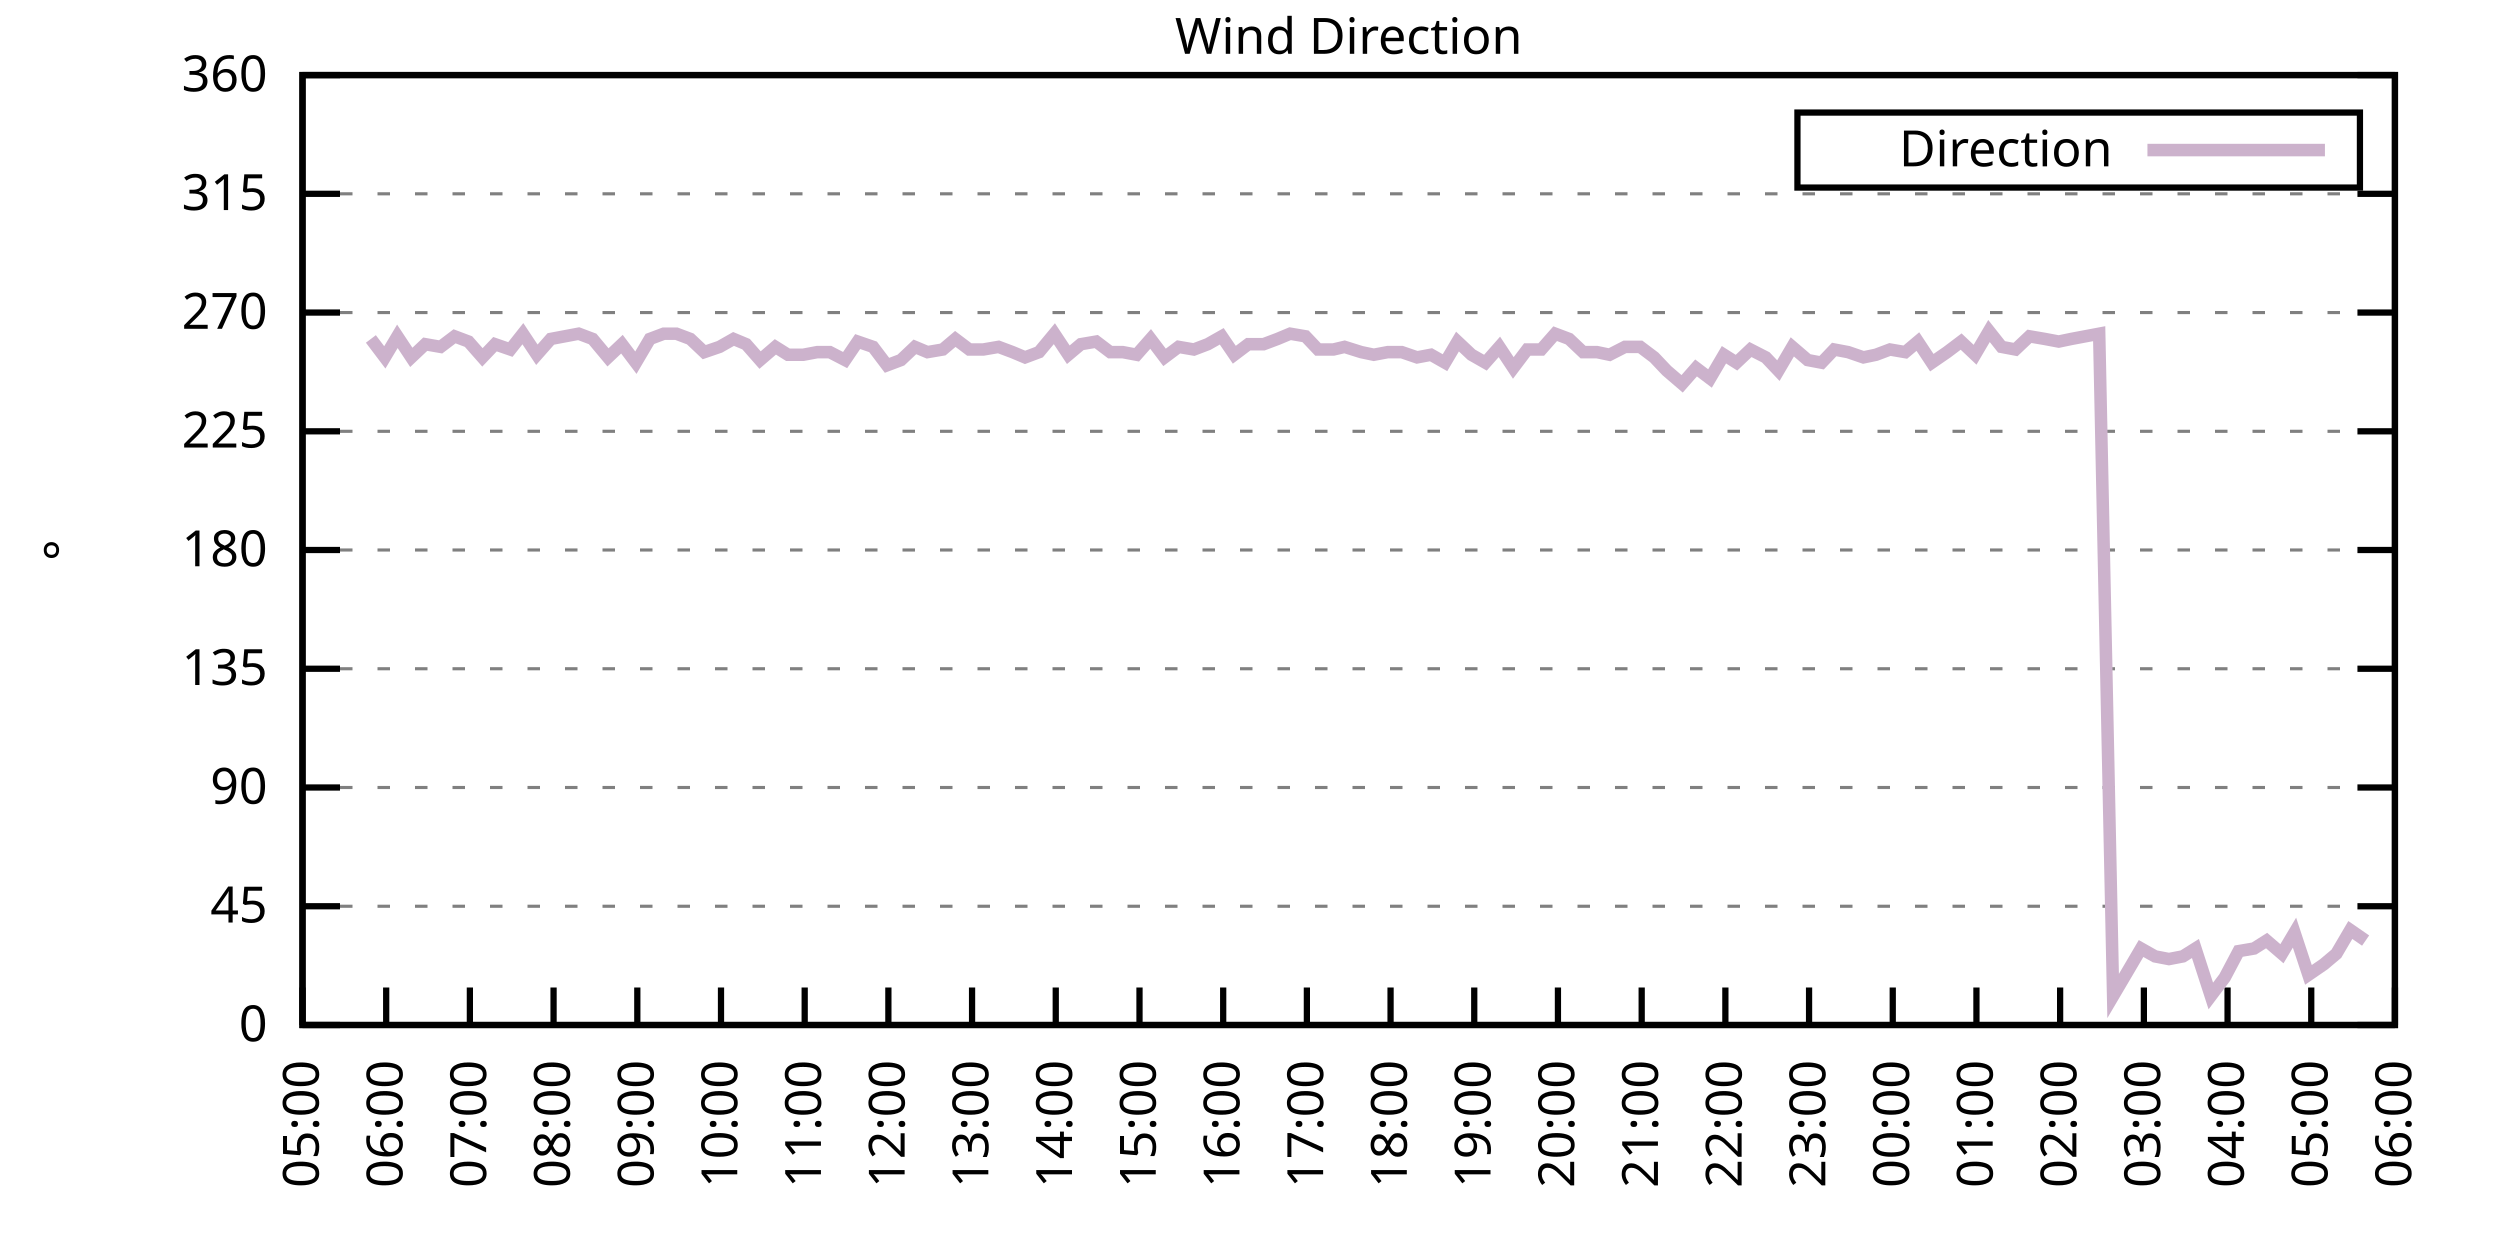
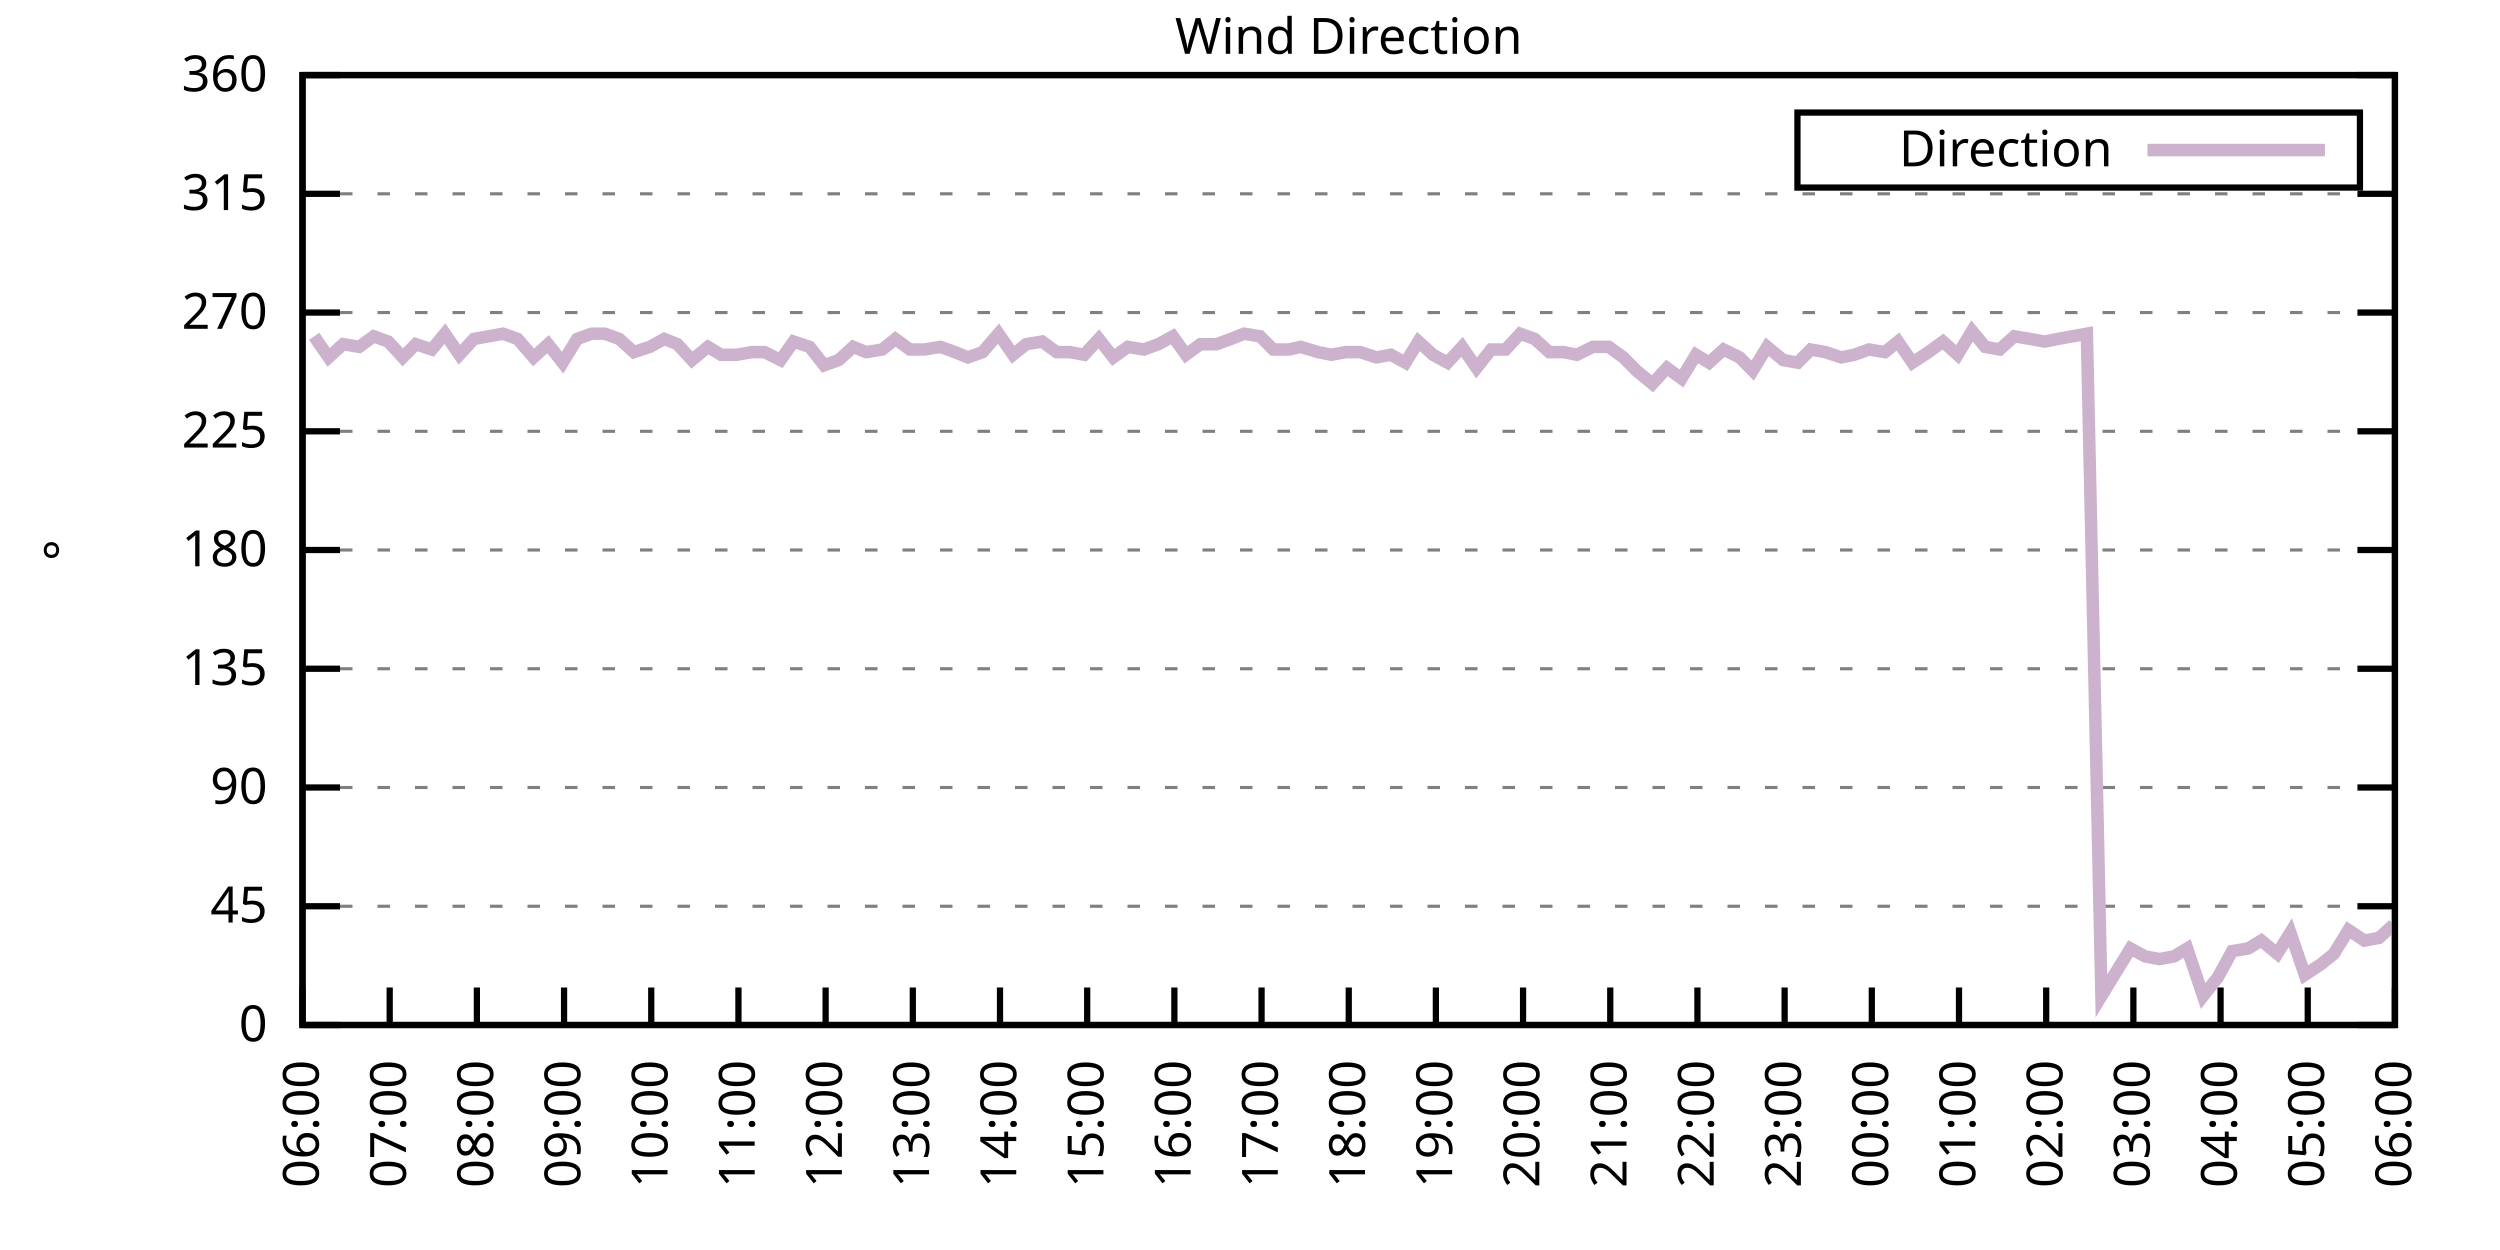
<svg xmlns="http://www.w3.org/2000/svg" xmlns:xlink="http://www.w3.org/1999/xlink" width="400" height="200" viewBox="0 0 400 200">
  <g id="gnuplot_canvas">
    <rect x="0" y="0" width="400" height="200" fill="none" />
    <defs>
      <circle id="gpDot" r="0.5" stroke-width="0.5" stroke="currentColor" />
      <path id="gpPt0" stroke-width="0.333" stroke="currentColor" d="M-1,0 h2 M0,-1 v2" />
      <path id="gpPt1" stroke-width="0.333" stroke="currentColor" d="M-1,-1 L1,1 M1,-1 L-1,1" />
      <path id="gpPt2" stroke-width="0.333" stroke="currentColor" d="M-1,0 L1,0 M0,-1 L0,1 M-1,-1 L1,1 M-1,1 L1,-1" />
      <rect id="gpPt3" stroke-width="0.333" stroke="currentColor" x="-1" y="-1" width="2" height="2" />
      <rect id="gpPt4" stroke-width="0.333" stroke="currentColor" fill="currentColor" x="-1" y="-1" width="2" height="2" />
      <circle id="gpPt5" stroke-width="0.333" stroke="currentColor" cx="0" cy="0" r="1" />
      <use xlink:href="#gpPt5" id="gpPt6" fill="currentColor" stroke="none" />
      <path id="gpPt7" stroke-width="0.333" stroke="currentColor" d="M0,-1.33 L-1.33,0.67 L1.33,0.67 z" />
      <use xlink:href="#gpPt7" id="gpPt8" fill="currentColor" stroke="none" />
      <use xlink:href="#gpPt7" id="gpPt9" stroke="currentColor" transform="rotate(180)" />
      <use xlink:href="#gpPt9" id="gpPt10" fill="currentColor" stroke="none" />
      <use xlink:href="#gpPt3" id="gpPt11" stroke="currentColor" transform="rotate(45)" />
      <use xlink:href="#gpPt11" id="gpPt12" fill="currentColor" stroke="none" />
      <path id="gpPt13" stroke-width="0.333" stroke="currentColor" d="M0,1.330 L1.265,0.411 L0.782,-1.067 L-0.782,-1.076 L-1.265,0.411 z" />
      <use xlink:href="#gpPt13" id="gpPt14" fill="currentColor" stroke="none" />
      <filter id="textbox" filterUnits="objectBoundingBox" x="0" y="0" height="1" width="1">
        <feFlood flood-color="white" flood-opacity="1" result="bgnd" />
        <feComposite in="SourceGraphic" in2="bgnd" operator="atop" />
      </filter>
      <filter id="greybox" filterUnits="objectBoundingBox" x="0" y="0" height="1" width="1">
        <feFlood flood-color="lightgrey" flood-opacity="1" result="grey" />
        <feComposite in="SourceGraphic" in2="grey" operator="atop" />
      </filter>
    </defs>
    <g fill="none" color="white" stroke="currentColor" stroke-width="1.00" stroke-linecap="butt" stroke-linejoin="miter">
</g>
    <g fill="none" color="black" stroke="currentColor" stroke-width="1.00" stroke-linecap="butt" stroke-linejoin="miter">
      <g stroke="none" shape-rendering="crispEdges">
        <polygon fill="rgb(255, 255, 255)" points="48.40,164.00 383.18,164.00 383.18,12.02 48.40,12.02 " />
      </g>
    </g>
    <g fill="none" color="black" stroke="currentColor" stroke-width="1.00" stroke-linecap="butt" stroke-linejoin="miter">
</g>
    <g fill="none" color="black" stroke="black" stroke-width="0.50" stroke-linecap="butt" stroke-linejoin="miter">
</g>
    <g fill="none" color="gray" stroke="currentColor" stroke-width="0.50" stroke-linecap="butt" stroke-linejoin="miter">
      <path stroke="gray" stroke-dasharray="2,4" class="gridline" d="M48.40,164.00 L383.19,164.00  " />
    </g>
    <g fill="none" color="gray" stroke="gray" stroke-width="1.00" stroke-linecap="butt" stroke-linejoin="miter">
</g>
    <g fill="none" color="black" stroke="currentColor" stroke-width="1.00" stroke-linecap="butt" stroke-linejoin="miter">
      <path stroke="black" d="M48.40,164.00 L54.40,164.00 M383.19,164.00 L377.19,164.00  " />
      <g transform="translate(42.80,166.60)" stroke="none" fill="black" font-family="Sans" font-size="8.00" text-anchor="end">
        <text>
          <tspan font-family="Sans"> 0</tspan>
        </text>
      </g>
    </g>
    <g fill="none" color="black" stroke="currentColor" stroke-width="1.00" stroke-linecap="butt" stroke-linejoin="miter">
</g>
    <g fill="none" color="black" stroke="black" stroke-width="0.50" stroke-linecap="butt" stroke-linejoin="miter">
</g>
    <g fill="none" color="gray" stroke="currentColor" stroke-width="0.50" stroke-linecap="butt" stroke-linejoin="miter">
      <path stroke="gray" stroke-dasharray="2,4" class="gridline" d="M48.40,145.00 L383.19,145.00  " />
    </g>
    <g fill="none" color="gray" stroke="gray" stroke-width="1.00" stroke-linecap="butt" stroke-linejoin="miter">
</g>
    <g fill="none" color="black" stroke="currentColor" stroke-width="1.00" stroke-linecap="butt" stroke-linejoin="miter">
      <path stroke="black" d="M48.40,145.00 L54.40,145.00 M383.19,145.00 L377.19,145.00  " />
      <g transform="translate(42.80,147.60)" stroke="none" fill="black" font-family="Sans" font-size="8.00" text-anchor="end">
        <text>
          <tspan font-family="Sans"> 45</tspan>
        </text>
      </g>
    </g>
    <g fill="none" color="black" stroke="currentColor" stroke-width="1.00" stroke-linecap="butt" stroke-linejoin="miter">
</g>
    <g fill="none" color="black" stroke="black" stroke-width="0.50" stroke-linecap="butt" stroke-linejoin="miter">
</g>
    <g fill="none" color="gray" stroke="currentColor" stroke-width="0.50" stroke-linecap="butt" stroke-linejoin="miter">
      <path stroke="gray" stroke-dasharray="2,4" class="gridline" d="M48.40,126.00 L383.19,126.00  " />
    </g>
    <g fill="none" color="gray" stroke="gray" stroke-width="1.00" stroke-linecap="butt" stroke-linejoin="miter">
</g>
    <g fill="none" color="black" stroke="currentColor" stroke-width="1.00" stroke-linecap="butt" stroke-linejoin="miter">
      <path stroke="black" d="M48.40,126.00 L54.40,126.00 M383.19,126.00 L377.19,126.00  " />
      <g transform="translate(42.80,128.60)" stroke="none" fill="black" font-family="Sans" font-size="8.00" text-anchor="end">
        <text>
          <tspan font-family="Sans"> 90</tspan>
        </text>
      </g>
    </g>
    <g fill="none" color="black" stroke="currentColor" stroke-width="1.00" stroke-linecap="butt" stroke-linejoin="miter">
</g>
    <g fill="none" color="black" stroke="black" stroke-width="0.50" stroke-linecap="butt" stroke-linejoin="miter">
</g>
    <g fill="none" color="gray" stroke="currentColor" stroke-width="0.50" stroke-linecap="butt" stroke-linejoin="miter">
      <path stroke="gray" stroke-dasharray="2,4" class="gridline" d="M48.40,107.00 L383.19,107.00  " />
    </g>
    <g fill="none" color="gray" stroke="gray" stroke-width="1.00" stroke-linecap="butt" stroke-linejoin="miter">
</g>
    <g fill="none" color="black" stroke="currentColor" stroke-width="1.00" stroke-linecap="butt" stroke-linejoin="miter">
      <path stroke="black" d="M48.40,107.00 L54.40,107.00 M383.19,107.00 L377.19,107.00  " />
      <g transform="translate(42.80,109.60)" stroke="none" fill="black" font-family="Sans" font-size="8.00" text-anchor="end">
        <text>
          <tspan font-family="Sans"> 135</tspan>
        </text>
      </g>
    </g>
    <g fill="none" color="black" stroke="currentColor" stroke-width="1.00" stroke-linecap="butt" stroke-linejoin="miter">
</g>
    <g fill="none" color="black" stroke="black" stroke-width="0.50" stroke-linecap="butt" stroke-linejoin="miter">
</g>
    <g fill="none" color="gray" stroke="currentColor" stroke-width="0.50" stroke-linecap="butt" stroke-linejoin="miter">
      <path stroke="gray" stroke-dasharray="2,4" class="gridline" d="M48.40,88.00 L383.19,88.00  " />
    </g>
    <g fill="none" color="gray" stroke="gray" stroke-width="1.00" stroke-linecap="butt" stroke-linejoin="miter">
</g>
    <g fill="none" color="black" stroke="currentColor" stroke-width="1.00" stroke-linecap="butt" stroke-linejoin="miter">
      <path stroke="black" d="M48.40,88.00 L54.40,88.00 M383.19,88.00 L377.19,88.00  " />
      <g transform="translate(42.80,90.60)" stroke="none" fill="black" font-family="Sans" font-size="8.00" text-anchor="end">
        <text>
          <tspan font-family="Sans"> 180</tspan>
        </text>
      </g>
    </g>
    <g fill="none" color="black" stroke="currentColor" stroke-width="1.00" stroke-linecap="butt" stroke-linejoin="miter">
</g>
    <g fill="none" color="black" stroke="black" stroke-width="0.50" stroke-linecap="butt" stroke-linejoin="miter">
</g>
    <g fill="none" color="gray" stroke="currentColor" stroke-width="0.50" stroke-linecap="butt" stroke-linejoin="miter">
      <path stroke="gray" stroke-dasharray="2,4" class="gridline" d="M48.40,69.01 L383.19,69.01  " />
    </g>
    <g fill="none" color="gray" stroke="gray" stroke-width="1.00" stroke-linecap="butt" stroke-linejoin="miter">
</g>
    <g fill="none" color="black" stroke="currentColor" stroke-width="1.00" stroke-linecap="butt" stroke-linejoin="miter">
      <path stroke="black" d="M48.40,69.01 L54.40,69.01 M383.19,69.01 L377.19,69.01  " />
      <g transform="translate(42.80,71.61)" stroke="none" fill="black" font-family="Sans" font-size="8.00" text-anchor="end">
        <text>
          <tspan font-family="Sans"> 225</tspan>
        </text>
      </g>
    </g>
    <g fill="none" color="black" stroke="currentColor" stroke-width="1.00" stroke-linecap="butt" stroke-linejoin="miter">
</g>
    <g fill="none" color="black" stroke="black" stroke-width="0.50" stroke-linecap="butt" stroke-linejoin="miter">
</g>
    <g fill="none" color="gray" stroke="currentColor" stroke-width="0.50" stroke-linecap="butt" stroke-linejoin="miter">
      <path stroke="gray" stroke-dasharray="2,4" class="gridline" d="M48.40,50.01 L383.19,50.01  " />
    </g>
    <g fill="none" color="gray" stroke="gray" stroke-width="1.00" stroke-linecap="butt" stroke-linejoin="miter">
</g>
    <g fill="none" color="black" stroke="currentColor" stroke-width="1.00" stroke-linecap="butt" stroke-linejoin="miter">
      <path stroke="black" d="M48.40,50.01 L54.40,50.01 M383.19,50.01 L377.19,50.01  " />
      <g transform="translate(42.80,52.61)" stroke="none" fill="black" font-family="Sans" font-size="8.00" text-anchor="end">
        <text>
          <tspan font-family="Sans"> 270</tspan>
        </text>
      </g>
    </g>
    <g fill="none" color="black" stroke="currentColor" stroke-width="1.00" stroke-linecap="butt" stroke-linejoin="miter">
</g>
    <g fill="none" color="black" stroke="black" stroke-width="0.50" stroke-linecap="butt" stroke-linejoin="miter">
</g>
    <g fill="none" color="gray" stroke="currentColor" stroke-width="0.50" stroke-linecap="butt" stroke-linejoin="miter">
      <path stroke="gray" stroke-dasharray="2,4" class="gridline" d="M48.40,31.01 L383.19,31.01  " />
    </g>
    <g fill="none" color="gray" stroke="gray" stroke-width="1.00" stroke-linecap="butt" stroke-linejoin="miter">
</g>
    <g fill="none" color="black" stroke="currentColor" stroke-width="1.00" stroke-linecap="butt" stroke-linejoin="miter">
      <path stroke="black" d="M48.40,31.01 L54.40,31.01 M383.19,31.01 L377.19,31.01  " />
      <g transform="translate(42.80,33.61)" stroke="none" fill="black" font-family="Sans" font-size="8.00" text-anchor="end">
        <text>
          <tspan font-family="Sans"> 315</tspan>
        </text>
      </g>
    </g>
    <g fill="none" color="black" stroke="currentColor" stroke-width="1.00" stroke-linecap="butt" stroke-linejoin="miter">
</g>
    <g fill="none" color="black" stroke="black" stroke-width="0.50" stroke-linecap="butt" stroke-linejoin="miter">
</g>
    <g fill="none" color="gray" stroke="currentColor" stroke-width="0.50" stroke-linecap="butt" stroke-linejoin="miter">
      <path stroke="gray" stroke-dasharray="2,4" class="gridline" d="M48.40,12.01 L383.19,12.01  " />
    </g>
    <g fill="none" color="gray" stroke="gray" stroke-width="1.00" stroke-linecap="butt" stroke-linejoin="miter">
</g>
    <g fill="none" color="black" stroke="currentColor" stroke-width="1.00" stroke-linecap="butt" stroke-linejoin="miter">
      <path stroke="black" d="M48.40,12.01 L54.40,12.01 M383.19,12.01 L377.19,12.01  " />
      <g transform="translate(42.80,14.61)" stroke="none" fill="black" font-family="Sans" font-size="8.00" text-anchor="end">
        <text>
          <tspan font-family="Sans"> 360</tspan>
        </text>
      </g>
    </g>
    <g fill="none" color="black" stroke="currentColor" stroke-width="1.00" stroke-linecap="butt" stroke-linejoin="miter">
      <path stroke="black" d="M48.40,164.00 L48.40,158.00  " />
      <g transform="translate(51.00,169.60) rotate(270.00)" stroke="none" fill="black" font-family="Sans" font-size="8.00" text-anchor="end">
        <text>
-           <tspan font-family="Sans">05:00</tspan>
-         </text>
-       </g>
-     </g>
-     <g fill="none" color="black" stroke="currentColor" stroke-width="1.00" stroke-linecap="butt" stroke-linejoin="miter">
-       <path stroke="black" d="M61.79,164.00 L61.79,158.00  " />
-       <g transform="translate(64.39,169.60) rotate(270.00)" stroke="none" fill="black" font-family="Sans" font-size="8.00" text-anchor="end">
-         <text>
          <tspan font-family="Sans">06:00</tspan>
        </text>
      </g>
    </g>
    <g fill="none" color="black" stroke="currentColor" stroke-width="1.00" stroke-linecap="butt" stroke-linejoin="miter">
-       <path stroke="black" d="M75.18,164.00 L75.18,158.00  " />
-       <g transform="translate(77.78,169.60) rotate(270.00)" stroke="none" fill="black" font-family="Sans" font-size="8.00" text-anchor="end">
+       <path stroke="black" d="M62.35,164.00 L62.35,158.00  " />
+       <g transform="translate(64.95,169.60) rotate(270.00)" stroke="none" fill="black" font-family="Sans" font-size="8.00" text-anchor="end">
        <text>
          <tspan font-family="Sans">07:00</tspan>
        </text>
      </g>
    </g>
    <g fill="none" color="black" stroke="currentColor" stroke-width="1.00" stroke-linecap="butt" stroke-linejoin="miter">
-       <path stroke="black" d="M88.57,164.00 L88.57,158.00  " />
-       <g transform="translate(91.17,169.60) rotate(270.00)" stroke="none" fill="black" font-family="Sans" font-size="8.00" text-anchor="end">
+       <path stroke="black" d="M76.30,164.00 L76.30,158.00  " />
+       <g transform="translate(78.90,169.60) rotate(270.00)" stroke="none" fill="black" font-family="Sans" font-size="8.00" text-anchor="end">
        <text>
          <tspan font-family="Sans">08:00</tspan>
        </text>
      </g>
    </g>
    <g fill="none" color="black" stroke="currentColor" stroke-width="1.00" stroke-linecap="butt" stroke-linejoin="miter">
-       <path stroke="black" d="M101.97,164.00 L101.97,158.00  " />
-       <g transform="translate(104.57,169.60) rotate(270.00)" stroke="none" fill="black" font-family="Sans" font-size="8.00" text-anchor="end">
+       <path stroke="black" d="M90.25,164.00 L90.25,158.00  " />
+       <g transform="translate(92.85,169.60) rotate(270.00)" stroke="none" fill="black" font-family="Sans" font-size="8.00" text-anchor="end">
        <text>
          <tspan font-family="Sans">09:00</tspan>
        </text>
      </g>
    </g>
    <g fill="none" color="black" stroke="currentColor" stroke-width="1.00" stroke-linecap="butt" stroke-linejoin="miter">
-       <path stroke="black" d="M115.36,164.00 L115.36,158.00  " />
-       <g transform="translate(117.96,169.60) rotate(270.00)" stroke="none" fill="black" font-family="Sans" font-size="8.00" text-anchor="end">
+       <path stroke="black" d="M104.20,164.00 L104.20,158.00  " />
+       <g transform="translate(106.80,169.60) rotate(270.00)" stroke="none" fill="black" font-family="Sans" font-size="8.00" text-anchor="end">
        <text>
          <tspan font-family="Sans">10:00</tspan>
        </text>
      </g>
    </g>
    <g fill="none" color="black" stroke="currentColor" stroke-width="1.00" stroke-linecap="butt" stroke-linejoin="miter">
-       <path stroke="black" d="M128.75,164.00 L128.75,158.00  " />
-       <g transform="translate(131.35,169.60) rotate(270.00)" stroke="none" fill="black" font-family="Sans" font-size="8.00" text-anchor="end">
+       <path stroke="black" d="M118.15,164.00 L118.15,158.00  " />
+       <g transform="translate(120.75,169.60) rotate(270.00)" stroke="none" fill="black" font-family="Sans" font-size="8.00" text-anchor="end">
        <text>
          <tspan font-family="Sans">11:00</tspan>
        </text>
      </g>
    </g>
    <g fill="none" color="black" stroke="currentColor" stroke-width="1.00" stroke-linecap="butt" stroke-linejoin="miter">
-       <path stroke="black" d="M142.14,164.00 L142.14,158.00  " />
-       <g transform="translate(144.74,169.60) rotate(270.00)" stroke="none" fill="black" font-family="Sans" font-size="8.00" text-anchor="end">
+       <path stroke="black" d="M132.10,164.00 L132.10,158.00  " />
+       <g transform="translate(134.70,169.60) rotate(270.00)" stroke="none" fill="black" font-family="Sans" font-size="8.00" text-anchor="end">
        <text>
          <tspan font-family="Sans">12:00</tspan>
        </text>
      </g>
    </g>
    <g fill="none" color="black" stroke="currentColor" stroke-width="1.00" stroke-linecap="butt" stroke-linejoin="miter">
-       <path stroke="black" d="M155.53,164.00 L155.53,158.00  " />
-       <g transform="translate(158.13,169.60) rotate(270.00)" stroke="none" fill="black" font-family="Sans" font-size="8.00" text-anchor="end">
+       <path stroke="black" d="M146.05,164.00 L146.05,158.00  " />
+       <g transform="translate(148.65,169.60) rotate(270.00)" stroke="none" fill="black" font-family="Sans" font-size="8.00" text-anchor="end">
        <text>
          <tspan font-family="Sans">13:00</tspan>
        </text>
      </g>
    </g>
    <g fill="none" color="black" stroke="currentColor" stroke-width="1.00" stroke-linecap="butt" stroke-linejoin="miter">
-       <path stroke="black" d="M168.92,164.00 L168.92,158.00  " />
-       <g transform="translate(171.52,169.60) rotate(270.00)" stroke="none" fill="black" font-family="Sans" font-size="8.00" text-anchor="end">
+       <path stroke="black" d="M160.00,164.00 L160.00,158.00  " />
+       <g transform="translate(162.60,169.60) rotate(270.00)" stroke="none" fill="black" font-family="Sans" font-size="8.00" text-anchor="end">
        <text>
          <tspan font-family="Sans">14:00</tspan>
        </text>
      </g>
    </g>
    <g fill="none" color="black" stroke="currentColor" stroke-width="1.00" stroke-linecap="butt" stroke-linejoin="miter">
-       <path stroke="black" d="M182.32,164.00 L182.32,158.00  " />
-       <g transform="translate(184.92,169.60) rotate(270.00)" stroke="none" fill="black" font-family="Sans" font-size="8.00" text-anchor="end">
+       <path stroke="black" d="M173.95,164.00 L173.95,158.00  " />
+       <g transform="translate(176.55,169.60) rotate(270.00)" stroke="none" fill="black" font-family="Sans" font-size="8.00" text-anchor="end">
        <text>
          <tspan font-family="Sans">15:00</tspan>
        </text>
      </g>
    </g>
    <g fill="none" color="black" stroke="currentColor" stroke-width="1.00" stroke-linecap="butt" stroke-linejoin="miter">
-       <path stroke="black" d="M195.71,164.00 L195.71,158.00  " />
-       <g transform="translate(198.31,169.60) rotate(270.00)" stroke="none" fill="black" font-family="Sans" font-size="8.00" text-anchor="end">
+       <path stroke="black" d="M187.90,164.00 L187.90,158.00  " />
+       <g transform="translate(190.50,169.60) rotate(270.00)" stroke="none" fill="black" font-family="Sans" font-size="8.00" text-anchor="end">
        <text>
          <tspan font-family="Sans">16:00</tspan>
        </text>
      </g>
    </g>
    <g fill="none" color="black" stroke="currentColor" stroke-width="1.00" stroke-linecap="butt" stroke-linejoin="miter">
-       <path stroke="black" d="M209.10,164.00 L209.10,158.00  " />
-       <g transform="translate(211.70,169.60) rotate(270.00)" stroke="none" fill="black" font-family="Sans" font-size="8.00" text-anchor="end">
+       <path stroke="black" d="M201.85,164.00 L201.85,158.00  " />
+       <g transform="translate(204.45,169.60) rotate(270.00)" stroke="none" fill="black" font-family="Sans" font-size="8.00" text-anchor="end">
        <text>
          <tspan font-family="Sans">17:00</tspan>
        </text>
      </g>
    </g>
    <g fill="none" color="black" stroke="currentColor" stroke-width="1.00" stroke-linecap="butt" stroke-linejoin="miter">
-       <path stroke="black" d="M222.49,164.00 L222.49,158.00  " />
-       <g transform="translate(225.09,169.60) rotate(270.00)" stroke="none" fill="black" font-family="Sans" font-size="8.00" text-anchor="end">
+       <path stroke="black" d="M215.80,164.00 L215.80,158.00  " />
+       <g transform="translate(218.40,169.60) rotate(270.00)" stroke="none" fill="black" font-family="Sans" font-size="8.00" text-anchor="end">
        <text>
          <tspan font-family="Sans">18:00</tspan>
        </text>
      </g>
    </g>
    <g fill="none" color="black" stroke="currentColor" stroke-width="1.00" stroke-linecap="butt" stroke-linejoin="miter">
-       <path stroke="black" d="M235.88,164.00 L235.88,158.00  " />
-       <g transform="translate(238.48,169.60) rotate(270.00)" stroke="none" fill="black" font-family="Sans" font-size="8.00" text-anchor="end">
+       <path stroke="black" d="M229.74,164.00 L229.74,158.00  " />
+       <g transform="translate(232.34,169.60) rotate(270.00)" stroke="none" fill="black" font-family="Sans" font-size="8.00" text-anchor="end">
        <text>
          <tspan font-family="Sans">19:00</tspan>
        </text>
      </g>
    </g>
    <g fill="none" color="black" stroke="currentColor" stroke-width="1.00" stroke-linecap="butt" stroke-linejoin="miter">
-       <path stroke="black" d="M249.27,164.00 L249.27,158.00  " />
-       <g transform="translate(251.87,169.60) rotate(270.00)" stroke="none" fill="black" font-family="Sans" font-size="8.00" text-anchor="end">
+       <path stroke="black" d="M243.69,164.00 L243.69,158.00  " />
+       <g transform="translate(246.29,169.60) rotate(270.00)" stroke="none" fill="black" font-family="Sans" font-size="8.00" text-anchor="end">
        <text>
          <tspan font-family="Sans">20:00</tspan>
        </text>
      </g>
    </g>
    <g fill="none" color="black" stroke="currentColor" stroke-width="1.00" stroke-linecap="butt" stroke-linejoin="miter">
-       <path stroke="black" d="M262.67,164.00 L262.67,158.00  " />
-       <g transform="translate(265.27,169.60) rotate(270.00)" stroke="none" fill="black" font-family="Sans" font-size="8.00" text-anchor="end">
+       <path stroke="black" d="M257.64,164.00 L257.64,158.00  " />
+       <g transform="translate(260.24,169.60) rotate(270.00)" stroke="none" fill="black" font-family="Sans" font-size="8.00" text-anchor="end">
        <text>
          <tspan font-family="Sans">21:00</tspan>
        </text>
      </g>
    </g>
    <g fill="none" color="black" stroke="currentColor" stroke-width="1.00" stroke-linecap="butt" stroke-linejoin="miter">
-       <path stroke="black" d="M276.06,164.00 L276.06,158.00  " />
-       <g transform="translate(278.66,169.60) rotate(270.00)" stroke="none" fill="black" font-family="Sans" font-size="8.00" text-anchor="end">
+       <path stroke="black" d="M271.59,164.00 L271.59,158.00  " />
+       <g transform="translate(274.19,169.60) rotate(270.00)" stroke="none" fill="black" font-family="Sans" font-size="8.00" text-anchor="end">
        <text>
          <tspan font-family="Sans">22:00</tspan>
        </text>
      </g>
    </g>
    <g fill="none" color="black" stroke="currentColor" stroke-width="1.00" stroke-linecap="butt" stroke-linejoin="miter">
-       <path stroke="black" d="M289.45,164.00 L289.45,158.00  " />
-       <g transform="translate(292.05,169.60) rotate(270.00)" stroke="none" fill="black" font-family="Sans" font-size="8.00" text-anchor="end">
+       <path stroke="black" d="M285.54,164.00 L285.54,158.00  " />
+       <g transform="translate(288.14,169.60) rotate(270.00)" stroke="none" fill="black" font-family="Sans" font-size="8.00" text-anchor="end">
        <text>
          <tspan font-family="Sans">23:00</tspan>
        </text>
      </g>
    </g>
    <g fill="none" color="black" stroke="currentColor" stroke-width="1.00" stroke-linecap="butt" stroke-linejoin="miter">
-       <path stroke="black" d="M302.84,164.00 L302.84,158.00  " />
-       <g transform="translate(305.44,169.60) rotate(270.00)" stroke="none" fill="black" font-family="Sans" font-size="8.00" text-anchor="end">
+       <path stroke="black" d="M299.49,164.00 L299.49,158.00  " />
+       <g transform="translate(302.09,169.60) rotate(270.00)" stroke="none" fill="black" font-family="Sans" font-size="8.00" text-anchor="end">
        <text>
          <tspan font-family="Sans">00:00</tspan>
        </text>
      </g>
    </g>
    <g fill="none" color="black" stroke="currentColor" stroke-width="1.00" stroke-linecap="butt" stroke-linejoin="miter">
-       <path stroke="black" d="M316.23,164.00 L316.23,158.00  " />
-       <g transform="translate(318.83,169.60) rotate(270.00)" stroke="none" fill="black" font-family="Sans" font-size="8.00" text-anchor="end">
+       <path stroke="black" d="M313.44,164.00 L313.44,158.00  " />
+       <g transform="translate(316.04,169.60) rotate(270.00)" stroke="none" fill="black" font-family="Sans" font-size="8.00" text-anchor="end">
        <text>
          <tspan font-family="Sans">01:00</tspan>
        </text>
      </g>
    </g>
    <g fill="none" color="black" stroke="currentColor" stroke-width="1.00" stroke-linecap="butt" stroke-linejoin="miter">
-       <path stroke="black" d="M329.62,164.00 L329.62,158.00  " />
-       <g transform="translate(332.22,169.60) rotate(270.00)" stroke="none" fill="black" font-family="Sans" font-size="8.00" text-anchor="end">
+       <path stroke="black" d="M327.39,164.00 L327.39,158.00  " />
+       <g transform="translate(329.99,169.60) rotate(270.00)" stroke="none" fill="black" font-family="Sans" font-size="8.00" text-anchor="end">
        <text>
          <tspan font-family="Sans">02:00</tspan>
        </text>
      </g>
    </g>
    <g fill="none" color="black" stroke="currentColor" stroke-width="1.00" stroke-linecap="butt" stroke-linejoin="miter">
-       <path stroke="black" d="M343.02,164.00 L343.02,158.00  " />
-       <g transform="translate(345.62,169.60) rotate(270.00)" stroke="none" fill="black" font-family="Sans" font-size="8.00" text-anchor="end">
+       <path stroke="black" d="M341.34,164.00 L341.34,158.00  " />
+       <g transform="translate(343.94,169.60) rotate(270.00)" stroke="none" fill="black" font-family="Sans" font-size="8.00" text-anchor="end">
        <text>
          <tspan font-family="Sans">03:00</tspan>
        </text>
      </g>
    </g>
    <g fill="none" color="black" stroke="currentColor" stroke-width="1.00" stroke-linecap="butt" stroke-linejoin="miter">
-       <path stroke="black" d="M356.41,164.00 L356.41,158.00  " />
-       <g transform="translate(359.01,169.60) rotate(270.00)" stroke="none" fill="black" font-family="Sans" font-size="8.00" text-anchor="end">
+       <path stroke="black" d="M355.29,164.00 L355.29,158.00  " />
+       <g transform="translate(357.89,169.60) rotate(270.00)" stroke="none" fill="black" font-family="Sans" font-size="8.00" text-anchor="end">
        <text>
          <tspan font-family="Sans">04:00</tspan>
        </text>
      </g>
    </g>
    <g fill="none" color="black" stroke="currentColor" stroke-width="1.00" stroke-linecap="butt" stroke-linejoin="miter">
-       <path stroke="black" d="M369.80,164.00 L369.80,158.00  " />
-       <g transform="translate(372.40,169.60) rotate(270.00)" stroke="none" fill="black" font-family="Sans" font-size="8.00" text-anchor="end">
+       <path stroke="black" d="M369.24,164.00 L369.24,158.00  " />
+       <g transform="translate(371.84,169.60) rotate(270.00)" stroke="none" fill="black" font-family="Sans" font-size="8.00" text-anchor="end">
        <text>
          <tspan font-family="Sans">05:00</tspan>
        </text>
      </g>
    </g>
    <g fill="none" color="black" stroke="currentColor" stroke-width="1.00" stroke-linecap="butt" stroke-linejoin="miter">
      <path stroke="black" d="M383.19,164.00 L383.19,158.00  " />
      <g transform="translate(385.79,169.60) rotate(270.00)" stroke="none" fill="black" font-family="Sans" font-size="8.00" text-anchor="end">
        <text>
          <tspan font-family="Sans">06:00</tspan>
        </text>
      </g>
    </g>
    <g fill="none" color="black" stroke="currentColor" stroke-width="1.00" stroke-linecap="butt" stroke-linejoin="miter">
</g>
    <g fill="none" color="black" stroke="currentColor" stroke-width="1.00" stroke-linecap="butt" stroke-linejoin="miter">
      <path stroke="black" d="M48.40,12.01 L48.40,164.00 L383.19,164.00 L383.19,12.01 L48.40,12.01 Z  " />
    </g>
    <g fill="none" color="black" stroke="currentColor" stroke-width="1.00" stroke-linecap="butt" stroke-linejoin="miter">
</g>
    <g fill="none" color="black" stroke="currentColor" stroke-width="1.00" stroke-linecap="butt" stroke-linejoin="miter">
      <path stroke="black" d="M287.59,30.01 L287.59,18.01 L377.59,18.01 L377.59,30.01 L287.59,30.01 Z  " />
    </g>
    <g id="Wind_direction_plot_1">
      <g fill="none" color="white" stroke="black" stroke-width="2.00" stroke-linecap="butt" stroke-linejoin="miter">
</g>
      <g fill="none" color="black" stroke="currentColor" stroke-width="2.00" stroke-linecap="butt" stroke-linejoin="miter">
        <g transform="translate(337.99,26.61)" stroke="none" fill="black" font-family="Sans" font-size="8.00" text-anchor="end">
          <text>
            <tspan font-family="Sans">Direction</tspan>
          </text>
        </g>
      </g>
      <g fill="none" color="black" stroke="currentColor" stroke-width="2.00" stroke-linecap="butt" stroke-linejoin="miter">
-         <path stroke="rgb(204, 178, 204)" d="M343.59,24.01 L371.99,24.01 M59.34,54.23 L61.57,57.18 L63.58,53.81 L65.81,57.18 L68.04,55.07 L70.50,55.50   L72.73,53.81 L74.96,54.65 L77.19,57.18 L79.20,55.07 L81.66,55.92 L83.66,53.39 L85.90,56.76 L88.13,54.23   L90.36,53.81 L92.59,53.39 L94.82,54.23 L97.28,57.18 L99.51,55.07 L101.74,58.03 L103.98,54.23 L106.21,53.39   L108.22,53.39 L110.45,54.23 L112.68,56.34 L115.13,55.50 L117.37,54.23 L119.38,55.07 L121.61,57.61 L124.06,55.50   L126.07,56.76 L128.53,56.76 L130.76,56.34 L132.77,56.34 L135.22,57.61 L137.23,54.65 L139.69,55.50 L141.92,58.45   L144.15,57.61 L146.38,55.50 L148.39,56.34 L150.85,55.92 L152.85,54.23 L155.09,55.92 L157.32,55.92 L159.77,55.50   L162.01,56.34 L164.01,57.18 L166.25,56.34 L168.70,53.39 L170.93,56.76 L172.94,55.07 L175.40,54.65 L177.63,56.34   L179.64,56.34 L181.87,56.76 L184.10,54.23 L186.33,57.18 L188.57,55.50 L191.02,55.92 L193.25,55.07 L195.48,53.81   L197.49,56.76 L199.73,55.07 L202.18,55.07 L204.41,54.23 L206.42,53.39 L208.88,53.81 L210.88,55.92 L213.34,55.92   L215.13,55.50 L217.80,56.34 L219.81,56.76 L222.04,56.34 L224.28,56.34 L226.73,57.18 L228.96,56.76 L231.20,58.03   L233.20,54.65 L235.44,56.76 L237.67,58.03 L239.90,55.50 L242.13,58.87 L244.36,55.92 L246.60,55.92 L248.83,53.39   L251.06,54.23 L253.29,56.34 L255.52,56.34 L257.53,56.76 L259.99,55.50 L262.44,55.50 L264.67,57.18 L266.68,59.30   L269.14,61.41 L271.37,58.87 L273.60,60.56 L275.83,56.76 L277.84,58.03 L280.07,55.92 L282.53,57.18 L284.54,59.30   L286.77,55.50 L289.23,57.61 L291.46,58.03 L293.47,55.92 L295.70,56.34 L298.15,57.18 L300.16,56.76 L302.39,55.92   L304.85,56.34 L306.86,54.65 L309.09,58.03 L311.54,56.34 L313.78,54.65 L316.01,56.76 L318.24,52.96 L320.25,55.50   L322.48,55.92 L324.71,53.81 L327.17,54.23 L329.40,54.65 L331.41,54.23 L333.64,53.81 L335.87,53.39 L338.10,159.36   L340.34,155.56 L342.57,151.76 L344.80,153.02 L347.03,153.45 L349.26,153.02 L351.27,151.76 L353.73,159.36 L355.96,156.40   L358.19,152.18 L360.65,151.76 L362.66,150.49 L365.11,152.60 L367.12,149.22 L369.35,155.98 L371.81,154.29 L373.82,152.60   L376.05,148.80 L378.50,150.49  " />
+         <path stroke="rgb(204, 178, 204)" d="M343.59,24.01 L371.99,24.01 M50.26,53.81 L52.58,57.18 L54.91,55.07 L57.47,55.50 L59.79,53.81 L62.12,54.65   L64.44,57.18 L66.53,55.07 L69.09,55.92 L71.18,53.39 L73.51,56.76 L75.83,54.23 L78.16,53.81 L80.48,53.39   L82.81,54.23 L85.37,57.18 L87.69,55.07 L90.02,58.03 L92.34,54.23 L94.67,53.39 L96.76,53.39 L99.08,54.23   L101.41,56.34 L103.97,55.50 L106.29,54.23 L108.38,55.07 L110.71,57.61 L113.27,55.50 L115.36,56.76 L117.92,56.76   L120.24,56.34 L122.33,56.34 L124.89,57.61 L126.98,54.65 L129.54,55.50 L131.87,58.45 L134.19,57.61 L136.51,55.50   L138.61,56.34 L141.16,55.92 L143.26,54.23 L145.58,55.92 L147.91,55.92 L150.46,55.50 L152.79,56.34 L154.88,57.18   L157.21,56.34 L159.76,53.39 L162.09,56.76 L164.18,55.07 L166.74,54.65 L169.06,56.34 L171.16,56.34 L173.48,56.76   L175.81,54.23 L178.13,57.18 L180.46,55.50 L183.01,55.92 L185.34,55.07 L187.66,53.81 L189.76,56.76 L192.08,55.07   L194.64,55.07 L196.96,54.23 L199.06,53.39 L201.61,53.81 L203.71,55.92 L206.26,55.92 L208.12,55.50 L210.91,56.34   L213.01,56.76 L215.33,56.34 L217.65,56.34 L220.21,57.18 L222.54,56.76 L224.86,58.03 L226.95,54.65 L229.28,56.76   L231.60,58.03 L233.93,55.50 L236.25,58.87 L238.58,55.92 L240.90,55.92 L243.23,53.39 L245.55,54.23 L247.88,56.34   L250.20,56.34 L252.30,56.76 L254.85,55.50 L257.41,55.50 L259.74,57.18 L261.83,59.30 L264.39,61.41 L266.71,58.87   L269.04,60.56 L271.36,56.76 L273.45,58.03 L275.78,55.92 L278.34,57.18 L280.43,59.30 L282.75,55.50 L285.31,57.61   L287.64,58.03 L289.73,55.92 L292.05,56.34 L294.61,57.18 L296.70,56.76 L299.03,55.92 L301.58,56.34 L303.68,54.65   L306.00,58.03 L308.56,56.34 L310.88,54.65 L313.21,56.76 L315.53,52.96 L317.63,55.50 L319.95,55.92 L322.28,53.81   L324.83,54.23 L327.16,54.65 L329.25,54.23 L331.58,53.81 L333.90,53.39 L336.23,159.36 L338.55,155.56 L340.88,151.76   L343.20,153.02 L345.53,153.45 L347.85,153.02 L349.94,151.76 L352.50,159.36 L354.83,156.40 L357.15,152.18 L359.71,151.76   L361.80,150.49 L364.36,152.60 L366.45,149.22 L368.78,155.98 L371.33,154.29 L373.43,152.60 L375.75,148.80 L378.31,150.49   L380.63,150.07 L382.96,147.96  " />
      </g>
    </g>
    <g fill="none" color="black" stroke="currentColor" stroke-width="2.00" stroke-linecap="butt" stroke-linejoin="miter">
</g>
    <g fill="none" color="black" stroke="black" stroke-width="1.00" stroke-linecap="butt" stroke-linejoin="miter">
</g>
    <g fill="none" color="black" stroke="currentColor" stroke-width="1.00" stroke-linecap="butt" stroke-linejoin="miter">
      <path stroke="black" d="M48.40,12.01 L48.40,164.00 L383.19,164.00 L383.19,12.01 L48.40,12.01 Z  " />
      <g transform="translate(12.80,88.01) rotate(270.00)" stroke="none" fill="black" font-family="Sans" font-size="8.00" text-anchor="middle">
        <text>
          <tspan font-family="Sans">°</tspan>
        </text>
      </g>
    </g>
    <g fill="none" color="black" stroke="currentColor" stroke-width="1.00" stroke-linecap="butt" stroke-linejoin="miter">
</g>
    <g fill="none" color="black" stroke="currentColor" stroke-width="1.00" stroke-linecap="butt" stroke-linejoin="miter">
      <g transform="translate(215.79,8.61)" stroke="none" fill="black" font-family="Sans" font-size="8.00" text-anchor="middle">
        <text>
          <tspan font-family="Sans">Wind Direction</tspan>
        </text>
      </g>
    </g>
    <g fill="none" color="black" stroke="currentColor" stroke-width="1.00" stroke-linecap="butt" stroke-linejoin="miter">
</g>
  </g>
</svg>
